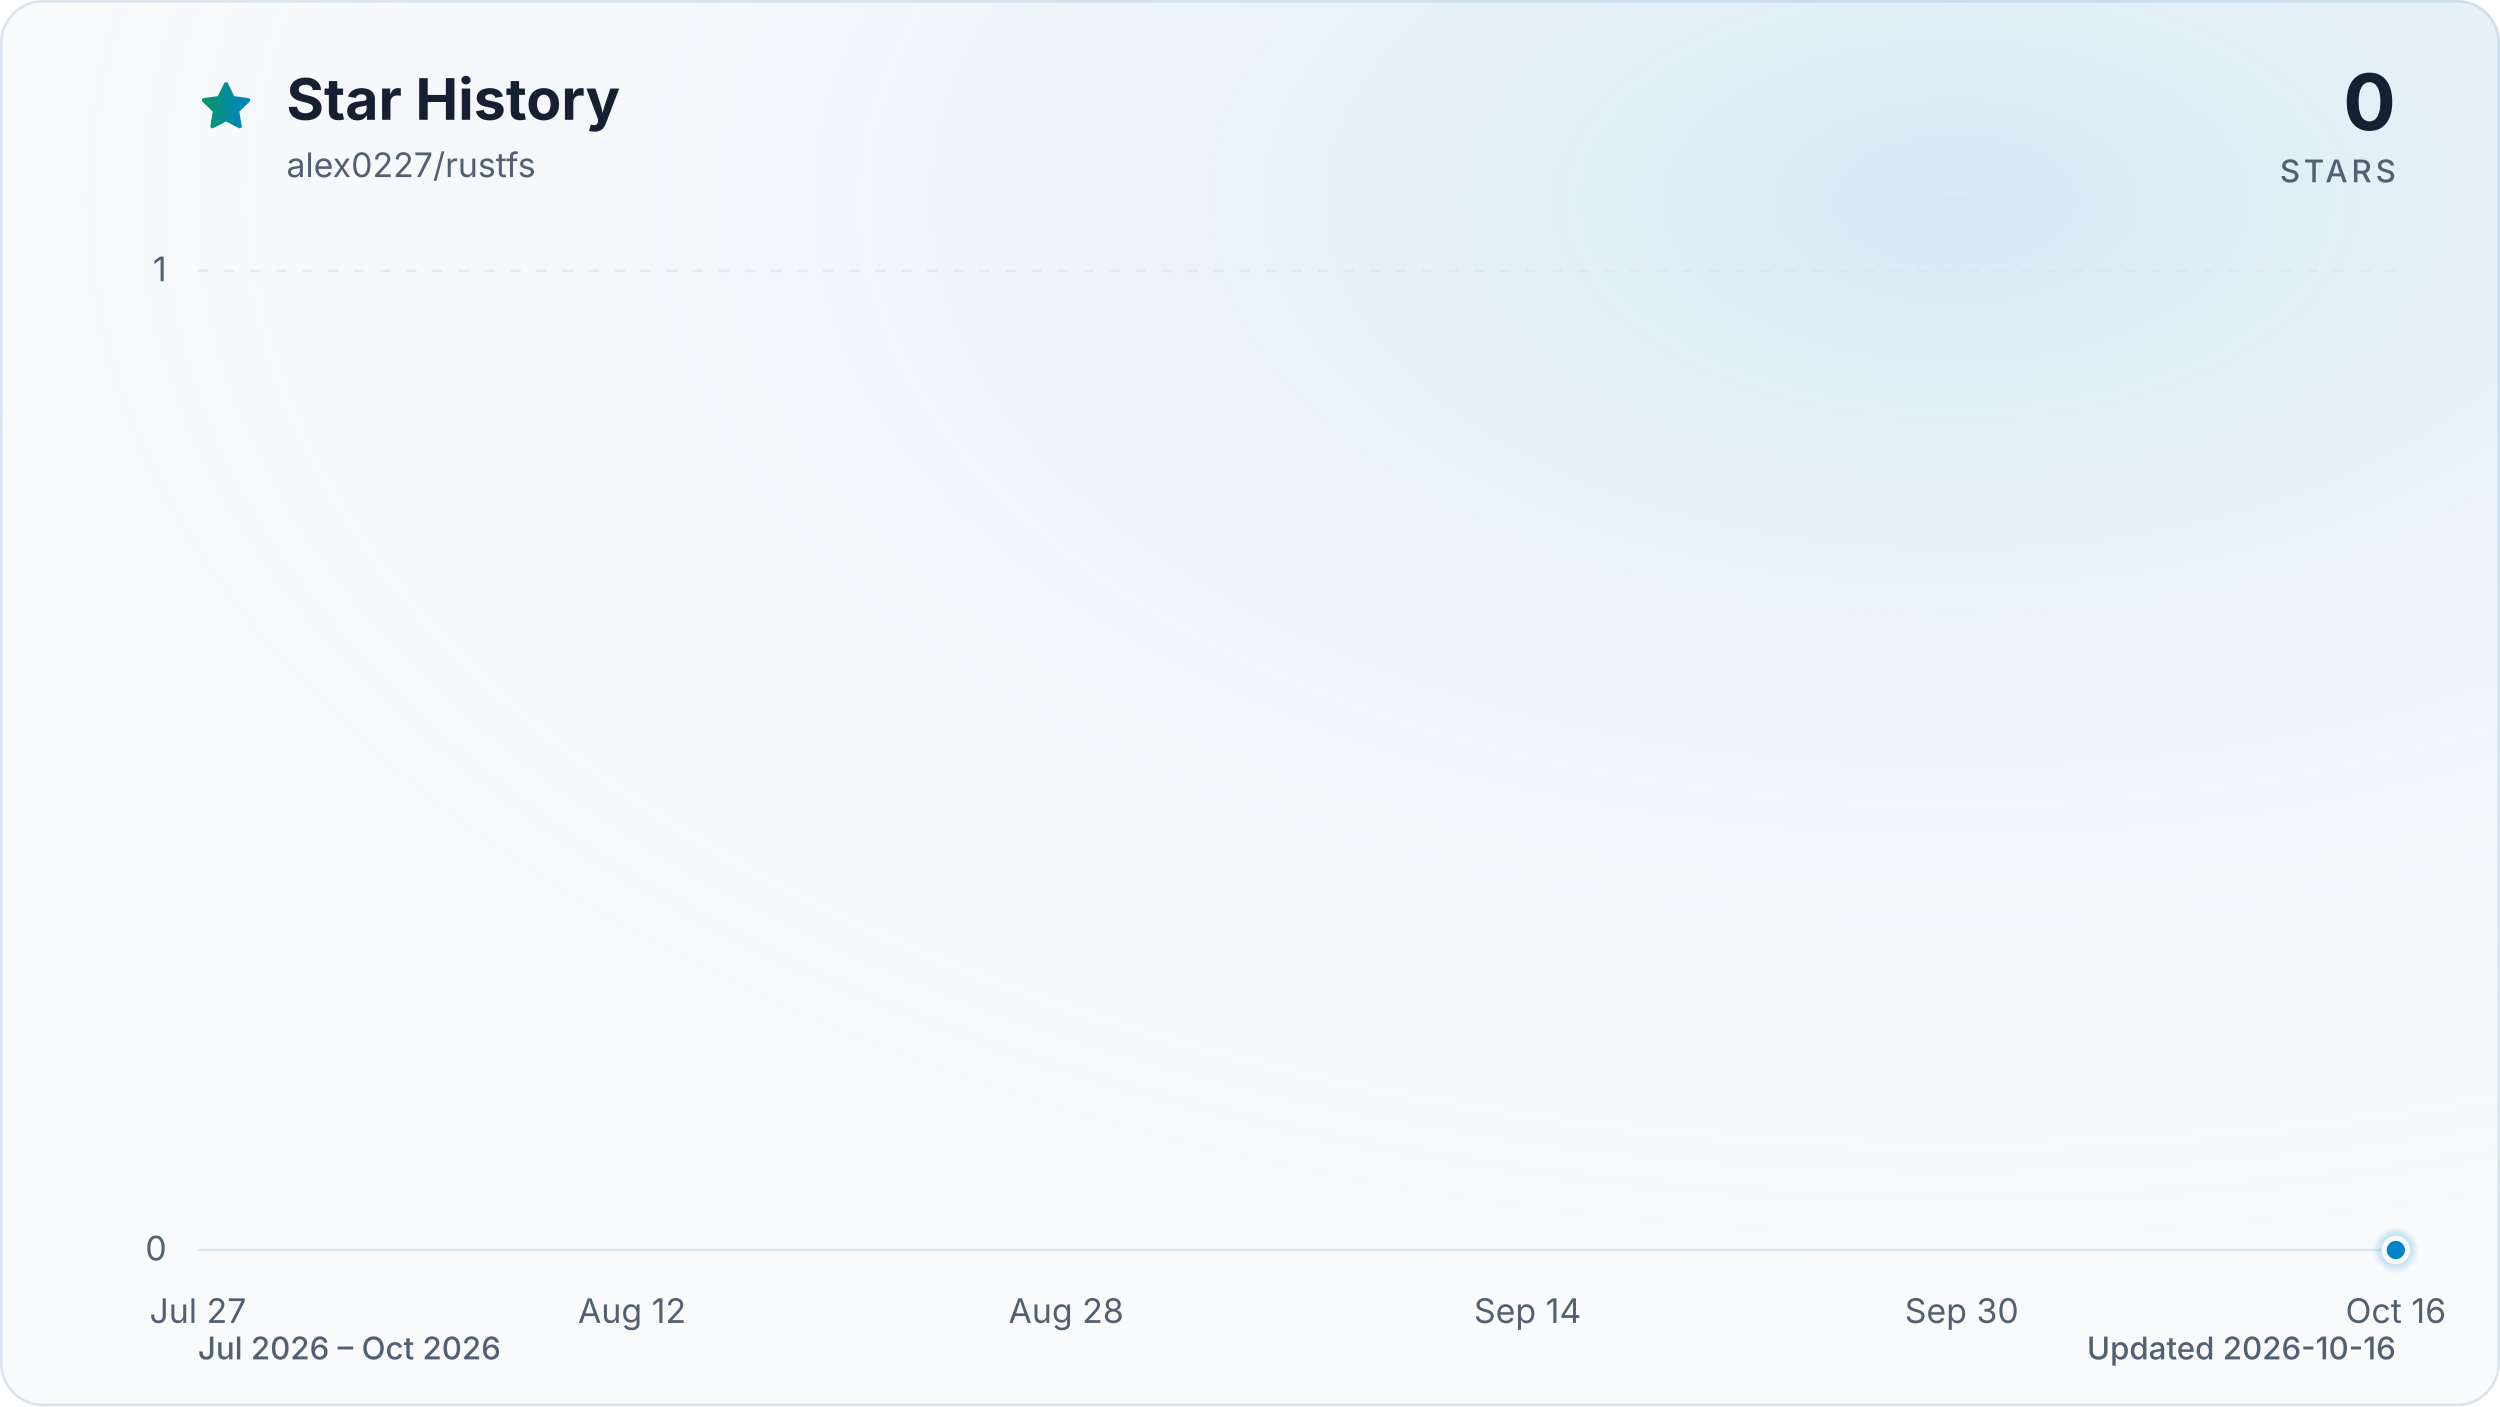
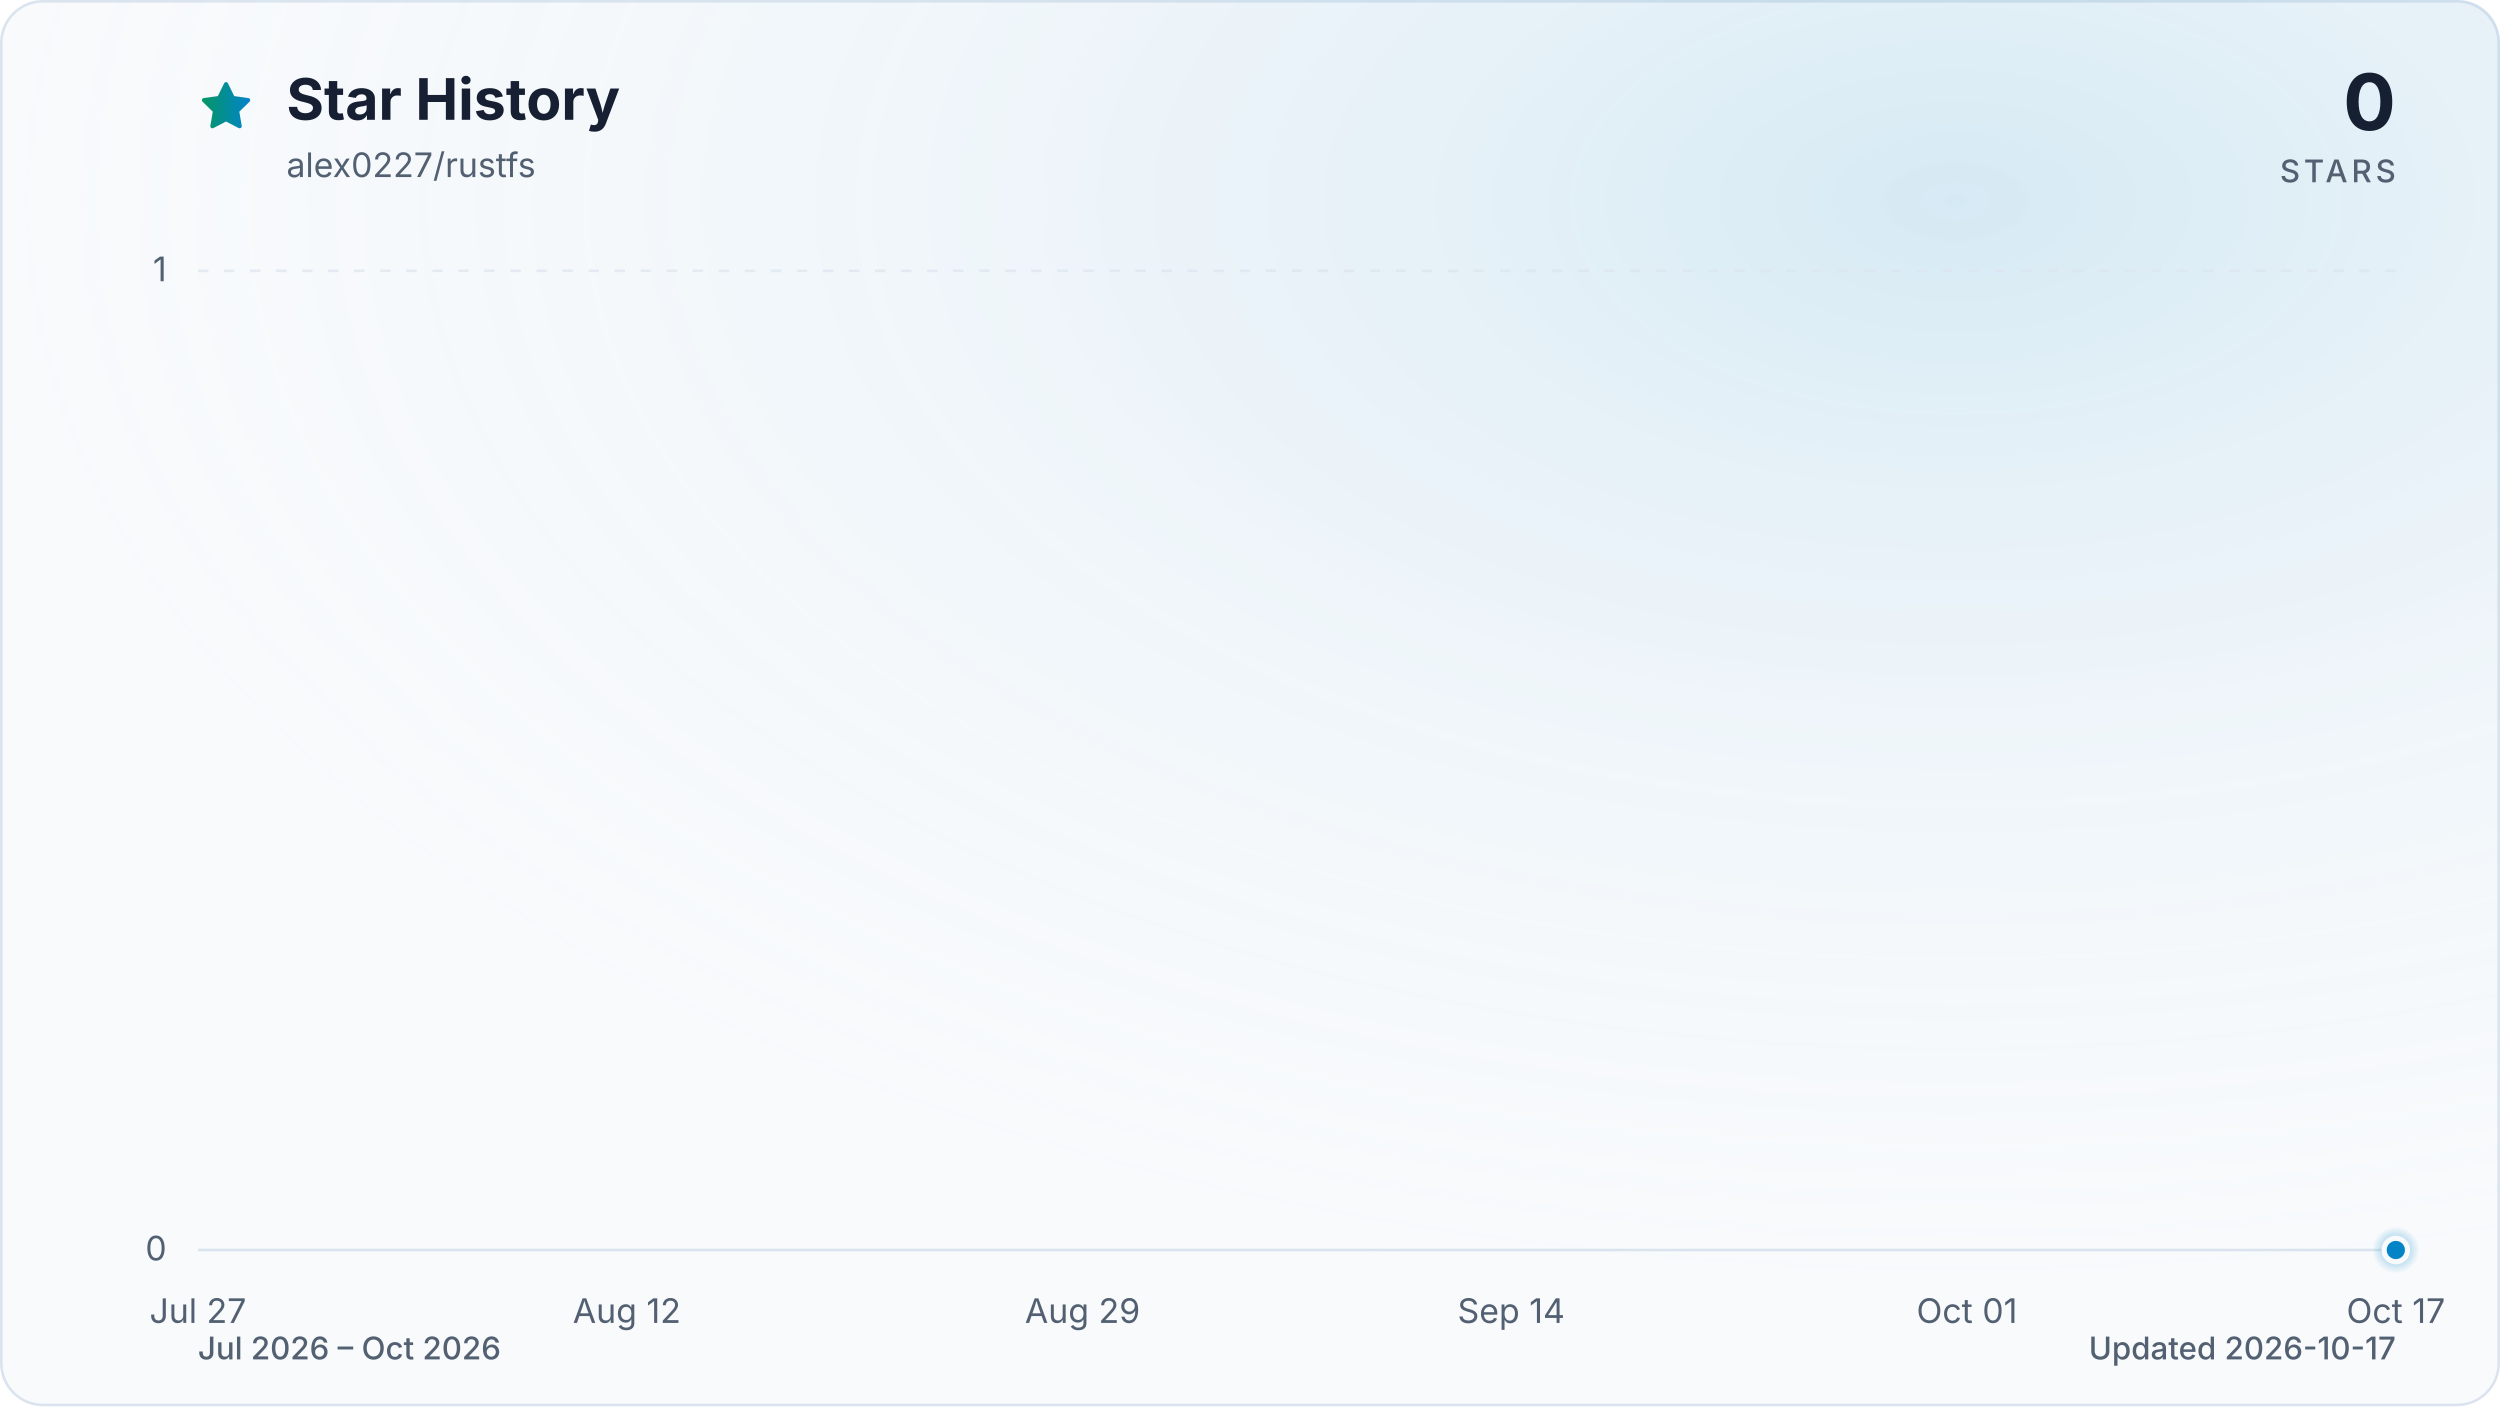
<svg xmlns="http://www.w3.org/2000/svg" viewBox="0 0 960 540" role="img" aria-labelledby="title description" data-style="gradient" data-variant="glow" data-animated="true">
  <defs>
    <linearGradient id="trend" x1="0" y1="0" x2="1" y2="0">
      <stop offset="0%" stop-color="#059669" />
      <stop offset="100%" stop-color="#0284c7" />
    </linearGradient>
    <linearGradient id="area" x1="0" y1="0" x2="0" y2="1">
      <stop offset="0%" stop-color="#059669" stop-opacity="0.30" />
      <stop offset="55%" stop-color="#0284c7" stop-opacity="0.10" />
      <stop offset="100%" stop-color="#0284c7" stop-opacity="0.01" />
    </linearGradient>
    <radialGradient id="marker-halo" cx="50%" cy="50%" r="50%">
      <stop offset="0%" stop-color="#0284c7" stop-opacity="0.55" />
      <stop offset="100%" stop-color="#0284c7" stop-opacity="0" />
    </radialGradient>
    <radialGradient id="surface-glow" cx="78%" cy="14%" r="80%">
      <stop offset="0%" stop-color="#0284c7" stop-opacity="0.14" />
      <stop offset="100%" stop-color="#f8fafc" stop-opacity="0" />
    </radialGradient>
    <filter id="trend-glow" x="-20%" y="-20%" width="140%" height="140%">
      <feGaussianBlur stdDeviation="7" />
    </filter>
  </defs>
  <style>
.trend-enter{transform-box:fill-box;transform-origin:center;animation:trend-enter 520ms cubic-bezier(0.16,1,0.3,1)}
.marker-enter{transform-box:fill-box;transform-origin:center;animation:marker-enter 320ms cubic-bezier(0.16,1,0.3,1) 200ms both}
.marker-pulse{transform-box:fill-box;transform-origin:center;animation:marker-pulse 2.6s ease-out infinite}
@keyframes trend-enter{from{opacity:.35;transform:translateY(10px)}to{opacity:1;transform:translateY(0)}}
@keyframes marker-enter{from{opacity:0;transform:scale(.4)}to{opacity:1;transform:scale(1)}}
@keyframes marker-pulse{0%{opacity:.5;transform:scale(.7)}70%,100%{opacity:0;transform:scale(2.1)}}
@media (prefers-reduced-motion:reduce){.trend-enter,.marker-enter,.marker-pulse{animation:none!important}}
@media (prefers-reduced-motion:reduce){.marker-pulse{opacity:0}}
</style>
  <rect x="0.5" y="0.5" width="959" height="539" fill="#f8fafc" stroke="#dbe4ee" stroke-width="1" rx="16" />
  <rect width="960" height="540" fill="url(#surface-glow)" rx="16" />
  <path d="M12 2.6l2.9 5.9 6.5.9-4.7 4.6 1.1 6.5-5.8-3-5.8 3 1.1-6.5-4.7-4.6 6.5-.9L12 2.6Z" transform="translate(76 30) scale(.9)" fill="url(#trend)" stroke="url(#trend)" stroke-width="1.8" stroke-linejoin="round" aria-hidden="true" />
  <text x="110" y="46" fill="#172033" font-family="ui-sans-serif, system-ui, -apple-system, BlinkMacSystemFont, 'Segoe UI', sans-serif" font-size="22" font-weight="700">Star History</text>
  <text x="110" y="68" fill="#526072" font-family="ui-sans-serif, system-ui, -apple-system, BlinkMacSystemFont, 'Segoe UI', sans-serif" font-size="13">alex0227/rustfs</text>
  <text x="920" y="50" fill="#172033" font-family="ui-sans-serif, system-ui, -apple-system, BlinkMacSystemFont, 'Segoe UI', sans-serif" font-size="30" font-weight="700" text-anchor="end">0</text>
  <text x="920" y="70" fill="#526072" font-family="ui-sans-serif, system-ui, -apple-system, BlinkMacSystemFont, 'Segoe UI', sans-serif" font-size="12" font-weight="500" letter-spacing="1.5" text-anchor="end">STARS</text>
  <line x1="76" y1="480.0" x2="920" y2="480.0" stroke="#dbe4ee" stroke-width="1" stroke-dasharray="0" opacity="1" />
  <text x="64" y="484.0" fill="#526072" font-family="ui-sans-serif, system-ui, -apple-system, BlinkMacSystemFont, 'Segoe UI', sans-serif" font-size="13" text-anchor="end">0</text>
  <line x1="76" y1="104.0" x2="920" y2="104.0" stroke="#dbe4ee" stroke-width="1" stroke-dasharray="4 6" opacity="0.7" />
  <text x="64" y="108.0" fill="#526072" font-family="ui-sans-serif, system-ui, -apple-system, BlinkMacSystemFont, 'Segoe UI', sans-serif" font-size="13" text-anchor="end">1</text>
  <text x="76.0" y="508" fill="#526072" font-family="ui-sans-serif, system-ui, -apple-system, BlinkMacSystemFont, 'Segoe UI', sans-serif" font-size="13" text-anchor="middle">Jul 27</text>
-   <text x="242.7" y="508" fill="#526072" font-family="ui-sans-serif, system-ui, -apple-system, BlinkMacSystemFont, 'Segoe UI', sans-serif" font-size="13" text-anchor="middle">Aug 12</text>
-   <text x="409.4" y="508" fill="#526072" font-family="ui-sans-serif, system-ui, -apple-system, BlinkMacSystemFont, 'Segoe UI', sans-serif" font-size="13" text-anchor="middle">Aug 28</text>
-   <text x="586.6" y="508" fill="#526072" font-family="ui-sans-serif, system-ui, -apple-system, BlinkMacSystemFont, 'Segoe UI', sans-serif" font-size="13" text-anchor="middle">Sep 14</text>
-   <text x="753.3" y="508" fill="#526072" font-family="ui-sans-serif, system-ui, -apple-system, BlinkMacSystemFont, 'Segoe UI', sans-serif" font-size="13" text-anchor="middle">Sep 30</text>
-   <text x="920.0" y="508" fill="#526072" font-family="ui-sans-serif, system-ui, -apple-system, BlinkMacSystemFont, 'Segoe UI', sans-serif" font-size="13" text-anchor="middle">Oct 16</text>
+   <text x="240.7" y="508" fill="#526072" font-family="ui-sans-serif, system-ui, -apple-system, BlinkMacSystemFont, 'Segoe UI', sans-serif" font-size="13" text-anchor="middle">Aug 12</text>
+   <text x="415.7" y="508" fill="#526072" font-family="ui-sans-serif, system-ui, -apple-system, BlinkMacSystemFont, 'Segoe UI', sans-serif" font-size="13" text-anchor="middle">Aug 29</text>
+   <text x="580.3" y="508" fill="#526072" font-family="ui-sans-serif, system-ui, -apple-system, BlinkMacSystemFont, 'Segoe UI', sans-serif" font-size="13" text-anchor="middle">Sep 14</text>
+   <text x="755.3" y="508" fill="#526072" font-family="ui-sans-serif, system-ui, -apple-system, BlinkMacSystemFont, 'Segoe UI', sans-serif" font-size="13" text-anchor="middle">Oct 01</text>
+   <text x="920.0" y="508" fill="#526072" font-family="ui-sans-serif, system-ui, -apple-system, BlinkMacSystemFont, 'Segoe UI', sans-serif" font-size="13" text-anchor="middle">Oct 17</text>
  <g class="trend-enter">
-     <path d="M 76.0 480.0 C 79.5 480.0, 82.9 480.0, 86.4 480.0 C 89.9 480.0, 93.4 480.0, 96.8 480.0 C 100.3 480.0, 103.8 480.0, 107.3 480.0 C 110.7 480.0, 114.2 480.0, 117.7 480.0 C 121.2 480.0, 124.6 480.0, 128.1 480.0 C 131.6 480.0, 135.0 480.0, 138.5 480.0 C 142.0 480.0, 145.5 480.0, 148.9 480.0 C 152.4 480.0, 155.9 480.0, 159.4 480.0 C 162.8 480.0, 166.3 480.0, 169.8 480.0 C 173.3 480.0, 176.7 480.0, 180.2 480.0 C 183.7 480.0, 187.1 480.0, 190.6 480.0 C 194.1 480.0, 197.6 480.0, 201.0 480.0 C 204.5 480.0, 208.0 480.0, 211.5 480.0 C 214.9 480.0, 218.4 480.0, 221.9 480.0 C 225.3 480.0, 228.8 480.0, 232.3 480.0 C 235.8 480.0, 239.2 480.0, 242.7 480.0 C 246.2 480.0, 249.7 480.0, 253.1 480.0 C 256.6 480.0, 260.1 480.0, 263.6 480.0 C 267.0 480.0, 270.5 480.0, 274.0 480.0 C 277.4 480.0, 280.9 480.0, 284.4 480.0 C 287.9 480.0, 291.3 480.0, 294.8 480.0 C 298.3 480.0, 301.8 480.0, 305.2 480.0 C 308.7 480.0, 312.2 480.0, 315.7 480.0 C 319.1 480.0, 322.6 480.0, 326.1 480.0 C 329.5 480.0, 333.0 480.0, 336.5 480.0 C 340.0 480.0, 343.4 480.0, 346.9 480.0 C 350.4 480.0, 353.9 480.0, 357.3 480.0 C 360.8 480.0, 364.3 480.0, 367.8 480.0 C 371.2 480.0, 374.7 480.0, 378.2 480.0 C 381.6 480.0, 385.1 480.0, 388.6 480.0 C 392.1 480.0, 395.5 480.0, 399.0 480.0 C 402.5 480.0, 406.0 480.0, 409.4 480.0 C 412.9 480.0, 416.4 480.0, 419.9 480.0 C 423.3 480.0, 426.8 480.0, 430.3 480.0 C 433.7 480.0, 437.2 480.0, 440.7 480.0 C 444.2 480.0, 447.6 480.0, 451.1 480.0 C 454.6 480.0, 458.1 480.0, 461.5 480.0 C 465.0 480.0, 468.5 480.0, 472.0 480.0 C 475.4 480.0, 478.9 480.0, 482.4 480.0 C 485.8 480.0, 489.3 480.0, 492.8 480.0 C 496.3 480.0, 499.7 480.0, 503.2 480.0 C 506.7 480.0, 510.2 480.0, 513.6 480.0 C 517.1 480.0, 520.6 480.0, 524.0 480.0 C 527.5 480.0, 531.0 480.0, 534.5 480.0 C 537.9 480.0, 541.4 480.0, 544.9 480.0 C 548.4 480.0, 551.8 480.0, 555.3 480.0 C 558.8 480.0, 562.3 480.0, 565.7 480.0 C 569.2 480.0, 572.7 480.0, 576.1 480.0 C 579.6 480.0, 583.1 480.0, 586.6 480.0 C 590.0 480.0, 593.5 480.0, 597.0 480.0 C 600.5 480.0, 603.9 480.0, 607.4 480.0 C 610.9 480.0, 614.4 480.0, 617.8 480.0 C 621.3 480.0, 624.8 480.0, 628.2 480.0 C 631.7 480.0, 635.2 480.0, 638.7 480.0 C 642.1 480.0, 645.6 480.0, 649.1 480.0 C 652.6 480.0, 656.0 480.0, 659.5 480.0 C 663.0 480.0, 666.5 480.0, 669.9 480.0 C 673.4 480.0, 676.9 480.0, 680.3 480.0 C 683.8 480.0, 687.3 480.0, 690.8 480.0 C 694.2 480.0, 697.7 480.0, 701.2 480.0 C 704.7 480.0, 708.1 480.0, 711.6 480.0 C 715.1 480.0, 718.6 480.0, 722.0 480.0 C 725.5 480.0, 729.0 480.0, 732.4 480.0 C 735.9 480.0, 739.4 480.0, 742.9 480.0 C 746.3 480.0, 749.8 480.0, 753.3 480.0 C 756.8 480.0, 760.2 480.0, 763.7 480.0 C 767.2 480.0, 770.7 480.0, 774.1 480.0 C 777.6 480.0, 781.1 480.0, 784.5 480.0 C 788.0 480.0, 791.5 480.0, 795.0 480.0 C 798.4 480.0, 801.9 480.0, 805.4 480.0 C 808.9 480.0, 812.3 480.0, 815.8 480.0 C 819.3 480.0, 822.7 480.0, 826.2 480.0 C 829.7 480.0, 833.2 480.0, 836.6 480.0 C 840.1 480.0, 843.6 480.0, 847.1 480.0 C 850.5 480.0, 854.0 480.0, 857.5 480.0 C 861.0 480.0, 864.4 480.0, 867.9 480.0 C 871.4 480.0, 874.8 480.0, 878.3 480.0 C 881.8 480.0, 885.3 480.0, 888.7 480.0 C 892.2 480.0, 895.7 480.0, 899.2 480.0 C 902.6 480.0, 906.1 480.0, 909.6 480.0 C 913.1 480.0, 916.5 480.0, 920.0 480.0 L 920.0 480.0 L 76.0 480.0 Z" fill="url(#area)" />
-     <path d="M 76.0 480.0 C 79.5 480.0, 82.9 480.0, 86.4 480.0 C 89.9 480.0, 93.4 480.0, 96.8 480.0 C 100.3 480.0, 103.8 480.0, 107.3 480.0 C 110.7 480.0, 114.2 480.0, 117.7 480.0 C 121.2 480.0, 124.6 480.0, 128.1 480.0 C 131.6 480.0, 135.0 480.0, 138.5 480.0 C 142.0 480.0, 145.5 480.0, 148.9 480.0 C 152.4 480.0, 155.9 480.0, 159.4 480.0 C 162.8 480.0, 166.3 480.0, 169.8 480.0 C 173.3 480.0, 176.7 480.0, 180.2 480.0 C 183.7 480.0, 187.1 480.0, 190.6 480.0 C 194.1 480.0, 197.6 480.0, 201.0 480.0 C 204.5 480.0, 208.0 480.0, 211.5 480.0 C 214.9 480.0, 218.4 480.0, 221.9 480.0 C 225.3 480.0, 228.8 480.0, 232.3 480.0 C 235.8 480.0, 239.2 480.0, 242.7 480.0 C 246.2 480.0, 249.7 480.0, 253.1 480.0 C 256.6 480.0, 260.1 480.0, 263.6 480.0 C 267.0 480.0, 270.5 480.0, 274.0 480.0 C 277.4 480.0, 280.9 480.0, 284.4 480.0 C 287.9 480.0, 291.3 480.0, 294.8 480.0 C 298.3 480.0, 301.8 480.0, 305.2 480.0 C 308.7 480.0, 312.2 480.0, 315.7 480.0 C 319.1 480.0, 322.6 480.0, 326.1 480.0 C 329.5 480.0, 333.0 480.0, 336.5 480.0 C 340.0 480.0, 343.4 480.0, 346.9 480.0 C 350.4 480.0, 353.9 480.0, 357.3 480.0 C 360.8 480.0, 364.3 480.0, 367.8 480.0 C 371.2 480.0, 374.7 480.0, 378.2 480.0 C 381.6 480.0, 385.1 480.0, 388.6 480.0 C 392.1 480.0, 395.5 480.0, 399.0 480.0 C 402.5 480.0, 406.0 480.0, 409.4 480.0 C 412.9 480.0, 416.4 480.0, 419.9 480.0 C 423.3 480.0, 426.8 480.0, 430.3 480.0 C 433.7 480.0, 437.2 480.0, 440.7 480.0 C 444.2 480.0, 447.6 480.0, 451.1 480.0 C 454.6 480.0, 458.1 480.0, 461.5 480.0 C 465.0 480.0, 468.5 480.0, 472.0 480.0 C 475.4 480.0, 478.9 480.0, 482.4 480.0 C 485.8 480.0, 489.3 480.0, 492.8 480.0 C 496.3 480.0, 499.7 480.0, 503.2 480.0 C 506.7 480.0, 510.2 480.0, 513.6 480.0 C 517.1 480.0, 520.6 480.0, 524.0 480.0 C 527.5 480.0, 531.0 480.0, 534.5 480.0 C 537.9 480.0, 541.4 480.0, 544.9 480.0 C 548.4 480.0, 551.8 480.0, 555.3 480.0 C 558.8 480.0, 562.3 480.0, 565.7 480.0 C 569.2 480.0, 572.7 480.0, 576.1 480.0 C 579.6 480.0, 583.1 480.0, 586.6 480.0 C 590.0 480.0, 593.5 480.0, 597.0 480.0 C 600.5 480.0, 603.9 480.0, 607.4 480.0 C 610.9 480.0, 614.4 480.0, 617.8 480.0 C 621.3 480.0, 624.8 480.0, 628.2 480.0 C 631.7 480.0, 635.2 480.0, 638.7 480.0 C 642.1 480.0, 645.6 480.0, 649.1 480.0 C 652.6 480.0, 656.0 480.0, 659.5 480.0 C 663.0 480.0, 666.5 480.0, 669.9 480.0 C 673.4 480.0, 676.9 480.0, 680.3 480.0 C 683.8 480.0, 687.3 480.0, 690.8 480.0 C 694.2 480.0, 697.7 480.0, 701.2 480.0 C 704.7 480.0, 708.1 480.0, 711.6 480.0 C 715.1 480.0, 718.6 480.0, 722.0 480.0 C 725.5 480.0, 729.0 480.0, 732.4 480.0 C 735.9 480.0, 739.4 480.0, 742.9 480.0 C 746.3 480.0, 749.8 480.0, 753.3 480.0 C 756.8 480.0, 760.2 480.0, 763.7 480.0 C 767.2 480.0, 770.7 480.0, 774.1 480.0 C 777.6 480.0, 781.1 480.0, 784.5 480.0 C 788.0 480.0, 791.5 480.0, 795.0 480.0 C 798.4 480.0, 801.9 480.0, 805.4 480.0 C 808.9 480.0, 812.3 480.0, 815.8 480.0 C 819.3 480.0, 822.7 480.0, 826.2 480.0 C 829.7 480.0, 833.2 480.0, 836.6 480.0 C 840.1 480.0, 843.6 480.0, 847.1 480.0 C 850.5 480.0, 854.0 480.0, 857.5 480.0 C 861.0 480.0, 864.4 480.0, 867.9 480.0 C 871.4 480.0, 874.8 480.0, 878.3 480.0 C 881.8 480.0, 885.3 480.0, 888.7 480.0 C 892.2 480.0, 895.7 480.0, 899.2 480.0 C 902.6 480.0, 906.1 480.0, 909.6 480.0 C 913.1 480.0, 916.5 480.0, 920.0 480.0" fill="none" stroke="url(#trend)" stroke-width="12" stroke-linecap="round" stroke-linejoin="round" opacity="0.16" filter="url(#trend-glow)" />
-     <path d="M 76.0 480.0 C 79.5 480.0, 82.9 480.0, 86.4 480.0 C 89.9 480.0, 93.4 480.0, 96.8 480.0 C 100.3 480.0, 103.8 480.0, 107.3 480.0 C 110.7 480.0, 114.2 480.0, 117.7 480.0 C 121.2 480.0, 124.6 480.0, 128.1 480.0 C 131.6 480.0, 135.0 480.0, 138.5 480.0 C 142.0 480.0, 145.5 480.0, 148.9 480.0 C 152.4 480.0, 155.9 480.0, 159.4 480.0 C 162.8 480.0, 166.3 480.0, 169.8 480.0 C 173.3 480.0, 176.7 480.0, 180.2 480.0 C 183.7 480.0, 187.1 480.0, 190.6 480.0 C 194.1 480.0, 197.6 480.0, 201.0 480.0 C 204.5 480.0, 208.0 480.0, 211.5 480.0 C 214.9 480.0, 218.4 480.0, 221.9 480.0 C 225.3 480.0, 228.8 480.0, 232.3 480.0 C 235.8 480.0, 239.2 480.0, 242.7 480.0 C 246.2 480.0, 249.7 480.0, 253.1 480.0 C 256.6 480.0, 260.1 480.0, 263.6 480.0 C 267.0 480.0, 270.5 480.0, 274.0 480.0 C 277.4 480.0, 280.9 480.0, 284.4 480.0 C 287.9 480.0, 291.3 480.0, 294.8 480.0 C 298.3 480.0, 301.8 480.0, 305.2 480.0 C 308.7 480.0, 312.2 480.0, 315.7 480.0 C 319.1 480.0, 322.6 480.0, 326.1 480.0 C 329.5 480.0, 333.0 480.0, 336.5 480.0 C 340.0 480.0, 343.4 480.0, 346.9 480.0 C 350.4 480.0, 353.9 480.0, 357.3 480.0 C 360.8 480.0, 364.3 480.0, 367.8 480.0 C 371.2 480.0, 374.7 480.0, 378.2 480.0 C 381.6 480.0, 385.1 480.0, 388.6 480.0 C 392.1 480.0, 395.5 480.0, 399.0 480.0 C 402.5 480.0, 406.0 480.0, 409.4 480.0 C 412.9 480.0, 416.4 480.0, 419.9 480.0 C 423.3 480.0, 426.8 480.0, 430.3 480.0 C 433.7 480.0, 437.2 480.0, 440.7 480.0 C 444.2 480.0, 447.6 480.0, 451.1 480.0 C 454.6 480.0, 458.1 480.0, 461.5 480.0 C 465.0 480.0, 468.5 480.0, 472.0 480.0 C 475.4 480.0, 478.9 480.0, 482.4 480.0 C 485.8 480.0, 489.3 480.0, 492.8 480.0 C 496.3 480.0, 499.7 480.0, 503.2 480.0 C 506.7 480.0, 510.2 480.0, 513.6 480.0 C 517.1 480.0, 520.6 480.0, 524.0 480.0 C 527.5 480.0, 531.0 480.0, 534.5 480.0 C 537.9 480.0, 541.4 480.0, 544.9 480.0 C 548.4 480.0, 551.8 480.0, 555.3 480.0 C 558.8 480.0, 562.3 480.0, 565.7 480.0 C 569.2 480.0, 572.7 480.0, 576.1 480.0 C 579.6 480.0, 583.1 480.0, 586.6 480.0 C 590.0 480.0, 593.5 480.0, 597.0 480.0 C 600.5 480.0, 603.9 480.0, 607.4 480.0 C 610.9 480.0, 614.4 480.0, 617.8 480.0 C 621.3 480.0, 624.8 480.0, 628.2 480.0 C 631.7 480.0, 635.2 480.0, 638.7 480.0 C 642.1 480.0, 645.6 480.0, 649.1 480.0 C 652.6 480.0, 656.0 480.0, 659.5 480.0 C 663.0 480.0, 666.5 480.0, 669.9 480.0 C 673.4 480.0, 676.9 480.0, 680.3 480.0 C 683.8 480.0, 687.3 480.0, 690.8 480.0 C 694.2 480.0, 697.7 480.0, 701.2 480.0 C 704.7 480.0, 708.1 480.0, 711.6 480.0 C 715.1 480.0, 718.6 480.0, 722.0 480.0 C 725.5 480.0, 729.0 480.0, 732.4 480.0 C 735.9 480.0, 739.4 480.0, 742.9 480.0 C 746.3 480.0, 749.8 480.0, 753.3 480.0 C 756.8 480.0, 760.2 480.0, 763.7 480.0 C 767.2 480.0, 770.7 480.0, 774.1 480.0 C 777.6 480.0, 781.1 480.0, 784.5 480.0 C 788.0 480.0, 791.5 480.0, 795.0 480.0 C 798.4 480.0, 801.9 480.0, 805.4 480.0 C 808.9 480.0, 812.3 480.0, 815.8 480.0 C 819.3 480.0, 822.7 480.0, 826.2 480.0 C 829.7 480.0, 833.2 480.0, 836.6 480.0 C 840.1 480.0, 843.6 480.0, 847.1 480.0 C 850.5 480.0, 854.0 480.0, 857.5 480.0 C 861.0 480.0, 864.4 480.0, 867.9 480.0 C 871.4 480.0, 874.8 480.0, 878.3 480.0 C 881.8 480.0, 885.3 480.0, 888.7 480.0 C 892.2 480.0, 895.7 480.0, 899.2 480.0 C 902.6 480.0, 906.1 480.0, 909.6 480.0 C 913.1 480.0, 916.5 480.0, 920.0 480.0" fill="none" stroke="url(#trend)" stroke-width="3" stroke-linecap="round" stroke-linejoin="round" />
+     <path d="M 76.0 480.0 C 79.4 480.0, 82.9 480.0, 86.3 480.0 C 89.7 480.0, 93.2 480.0, 96.6 480.0 C 100.0 480.0, 103.4 480.0, 106.9 480.0 C 110.3 480.0, 113.7 480.0, 117.2 480.0 C 120.6 480.0, 124.0 480.0, 127.5 480.0 C 130.9 480.0, 134.3 480.0, 137.8 480.0 C 141.2 480.0, 144.6 480.0, 148.0 480.0 C 151.5 480.0, 154.9 480.0, 158.3 480.0 C 161.8 480.0, 165.2 480.0, 168.6 480.0 C 172.1 480.0, 175.5 480.0, 178.9 480.0 C 182.4 480.0, 185.8 480.0, 189.2 480.0 C 192.7 480.0, 196.1 480.0, 199.5 480.0 C 202.9 480.0, 206.4 480.0, 209.8 480.0 C 213.2 480.0, 216.7 480.0, 220.1 480.0 C 223.5 480.0, 227.0 480.0, 230.4 480.0 C 233.8 480.0, 237.3 480.0, 240.7 480.0 C 244.1 480.0, 247.5 480.0, 251.0 480.0 C 254.4 480.0, 257.8 480.0, 261.3 480.0 C 264.7 480.0, 268.1 480.0, 271.6 480.0 C 275.0 480.0, 278.4 480.0, 281.9 480.0 C 285.3 480.0, 288.7 480.0, 292.1 480.0 C 295.6 480.0, 299.0 480.0, 302.4 480.0 C 305.9 480.0, 309.3 480.0, 312.7 480.0 C 316.2 480.0, 319.6 480.0, 323.0 480.0 C 326.5 480.0, 329.9 480.0, 333.3 480.0 C 336.7 480.0, 340.2 480.0, 343.6 480.0 C 347.0 480.0, 350.5 480.0, 353.9 480.0 C 357.3 480.0, 360.8 480.0, 364.2 480.0 C 367.6 480.0, 371.1 480.0, 374.5 480.0 C 377.9 480.0, 381.3 480.0, 384.8 480.0 C 388.2 480.0, 391.6 480.0, 395.1 480.0 C 398.5 480.0, 401.9 480.0, 405.4 480.0 C 408.8 480.0, 412.2 480.0, 415.7 480.0 C 419.1 480.0, 422.5 480.0, 426.0 480.0 C 429.4 480.0, 432.8 480.0, 436.2 480.0 C 439.7 480.0, 443.1 480.0, 446.5 480.0 C 450.0 480.0, 453.4 480.0, 456.8 480.0 C 460.3 480.0, 463.7 480.0, 467.1 480.0 C 470.6 480.0, 474.0 480.0, 477.4 480.0 C 480.8 480.0, 484.3 480.0, 487.7 480.0 C 491.1 480.0, 494.6 480.0, 498.0 480.0 C 501.4 480.0, 504.9 480.0, 508.3 480.0 C 511.7 480.0, 515.2 480.0, 518.6 480.0 C 522.0 480.0, 525.4 480.0, 528.9 480.0 C 532.3 480.0, 535.7 480.0, 539.2 480.0 C 542.6 480.0, 546.0 480.0, 549.5 480.0 C 552.9 480.0, 556.3 480.0, 559.8 480.0 C 563.2 480.0, 566.6 480.0, 570.0 480.0 C 573.5 480.0, 576.9 480.0, 580.3 480.0 C 583.8 480.0, 587.2 480.0, 590.6 480.0 C 594.1 480.0, 597.5 480.0, 600.9 480.0 C 604.4 480.0, 607.8 480.0, 611.2 480.0 C 614.7 480.0, 618.1 480.0, 621.5 480.0 C 624.9 480.0, 628.4 480.0, 631.8 480.0 C 635.2 480.0, 638.7 480.0, 642.1 480.0 C 645.5 480.0, 649.0 480.0, 652.4 480.0 C 655.8 480.0, 659.3 480.0, 662.7 480.0 C 666.1 480.0, 669.5 480.0, 673.0 480.0 C 676.4 480.0, 679.8 480.0, 683.3 480.0 C 686.7 480.0, 690.1 480.0, 693.6 480.0 C 697.0 480.0, 700.4 480.0, 703.9 480.0 C 707.3 480.0, 710.7 480.0, 714.1 480.0 C 717.6 480.0, 721.0 480.0, 724.4 480.0 C 727.9 480.0, 731.3 480.0, 734.7 480.0 C 738.2 480.0, 741.6 480.0, 745.0 480.0 C 748.5 480.0, 751.9 480.0, 755.3 480.0 C 758.7 480.0, 762.2 480.0, 765.6 480.0 C 769.0 480.0, 772.5 480.0, 775.9 480.0 C 779.3 480.0, 782.8 480.0, 786.2 480.0 C 789.6 480.0, 793.1 480.0, 796.5 480.0 C 799.9 480.0, 803.3 480.0, 806.8 480.0 C 810.2 480.0, 813.6 480.0, 817.1 480.0 C 820.5 480.0, 823.9 480.0, 827.4 480.0 C 830.8 480.0, 834.2 480.0, 837.7 480.0 C 841.1 480.0, 844.5 480.0, 848.0 480.0 C 851.4 480.0, 854.8 480.0, 858.2 480.0 C 861.7 480.0, 865.1 480.0, 868.5 480.0 C 872.0 480.0, 875.4 480.0, 878.8 480.0 C 882.3 480.0, 885.7 480.0, 889.1 480.0 C 892.6 480.0, 896.0 480.0, 899.4 480.0 C 902.8 480.0, 906.3 480.0, 909.7 480.0 C 913.1 480.0, 916.6 480.0, 920.0 480.0 L 920.0 480.0 L 76.0 480.0 Z" fill="url(#area)" />
+     <path d="M 76.0 480.0 C 79.4 480.0, 82.9 480.0, 86.3 480.0 C 89.7 480.0, 93.2 480.0, 96.6 480.0 C 100.0 480.0, 103.4 480.0, 106.9 480.0 C 110.3 480.0, 113.7 480.0, 117.2 480.0 C 120.6 480.0, 124.0 480.0, 127.5 480.0 C 130.9 480.0, 134.3 480.0, 137.8 480.0 C 141.2 480.0, 144.6 480.0, 148.0 480.0 C 151.5 480.0, 154.9 480.0, 158.3 480.0 C 161.8 480.0, 165.2 480.0, 168.6 480.0 C 172.1 480.0, 175.5 480.0, 178.9 480.0 C 182.4 480.0, 185.8 480.0, 189.2 480.0 C 192.7 480.0, 196.1 480.0, 199.5 480.0 C 202.9 480.0, 206.4 480.0, 209.8 480.0 C 213.2 480.0, 216.7 480.0, 220.1 480.0 C 223.5 480.0, 227.0 480.0, 230.4 480.0 C 233.8 480.0, 237.3 480.0, 240.7 480.0 C 244.1 480.0, 247.5 480.0, 251.0 480.0 C 254.4 480.0, 257.8 480.0, 261.3 480.0 C 264.7 480.0, 268.1 480.0, 271.6 480.0 C 275.0 480.0, 278.4 480.0, 281.9 480.0 C 285.3 480.0, 288.7 480.0, 292.1 480.0 C 295.6 480.0, 299.0 480.0, 302.4 480.0 C 305.9 480.0, 309.3 480.0, 312.7 480.0 C 316.2 480.0, 319.6 480.0, 323.0 480.0 C 326.5 480.0, 329.9 480.0, 333.3 480.0 C 336.7 480.0, 340.2 480.0, 343.6 480.0 C 347.0 480.0, 350.5 480.0, 353.9 480.0 C 357.3 480.0, 360.8 480.0, 364.2 480.0 C 367.6 480.0, 371.1 480.0, 374.5 480.0 C 377.9 480.0, 381.3 480.0, 384.8 480.0 C 388.2 480.0, 391.6 480.0, 395.1 480.0 C 398.5 480.0, 401.9 480.0, 405.4 480.0 C 408.8 480.0, 412.2 480.0, 415.7 480.0 C 419.1 480.0, 422.5 480.0, 426.0 480.0 C 429.4 480.0, 432.8 480.0, 436.2 480.0 C 439.7 480.0, 443.1 480.0, 446.5 480.0 C 450.0 480.0, 453.4 480.0, 456.8 480.0 C 460.3 480.0, 463.7 480.0, 467.1 480.0 C 470.6 480.0, 474.0 480.0, 477.4 480.0 C 480.8 480.0, 484.3 480.0, 487.7 480.0 C 491.1 480.0, 494.6 480.0, 498.0 480.0 C 501.4 480.0, 504.9 480.0, 508.3 480.0 C 511.7 480.0, 515.2 480.0, 518.6 480.0 C 522.0 480.0, 525.4 480.0, 528.9 480.0 C 532.3 480.0, 535.7 480.0, 539.2 480.0 C 542.6 480.0, 546.0 480.0, 549.5 480.0 C 552.9 480.0, 556.3 480.0, 559.8 480.0 C 563.2 480.0, 566.6 480.0, 570.0 480.0 C 573.5 480.0, 576.9 480.0, 580.3 480.0 C 583.8 480.0, 587.2 480.0, 590.6 480.0 C 594.1 480.0, 597.5 480.0, 600.9 480.0 C 604.4 480.0, 607.8 480.0, 611.2 480.0 C 614.7 480.0, 618.1 480.0, 621.5 480.0 C 624.9 480.0, 628.4 480.0, 631.8 480.0 C 635.2 480.0, 638.7 480.0, 642.1 480.0 C 645.5 480.0, 649.0 480.0, 652.4 480.0 C 655.8 480.0, 659.3 480.0, 662.7 480.0 C 666.1 480.0, 669.5 480.0, 673.0 480.0 C 676.4 480.0, 679.8 480.0, 683.3 480.0 C 686.7 480.0, 690.1 480.0, 693.6 480.0 C 697.0 480.0, 700.4 480.0, 703.9 480.0 C 707.3 480.0, 710.7 480.0, 714.1 480.0 C 717.6 480.0, 721.0 480.0, 724.4 480.0 C 727.9 480.0, 731.3 480.0, 734.7 480.0 C 738.2 480.0, 741.6 480.0, 745.0 480.0 C 748.5 480.0, 751.9 480.0, 755.3 480.0 C 758.7 480.0, 762.2 480.0, 765.6 480.0 C 769.0 480.0, 772.5 480.0, 775.9 480.0 C 779.3 480.0, 782.8 480.0, 786.2 480.0 C 789.6 480.0, 793.1 480.0, 796.5 480.0 C 799.9 480.0, 803.3 480.0, 806.8 480.0 C 810.2 480.0, 813.6 480.0, 817.1 480.0 C 820.5 480.0, 823.9 480.0, 827.4 480.0 C 830.8 480.0, 834.2 480.0, 837.7 480.0 C 841.1 480.0, 844.5 480.0, 848.0 480.0 C 851.4 480.0, 854.8 480.0, 858.2 480.0 C 861.7 480.0, 865.1 480.0, 868.5 480.0 C 872.0 480.0, 875.4 480.0, 878.8 480.0 C 882.3 480.0, 885.7 480.0, 889.1 480.0 C 892.6 480.0, 896.0 480.0, 899.4 480.0 C 902.8 480.0, 906.3 480.0, 909.7 480.0 C 913.1 480.0, 916.6 480.0, 920.0 480.0" fill="none" stroke="url(#trend)" stroke-width="12" stroke-linecap="round" stroke-linejoin="round" opacity="0.16" filter="url(#trend-glow)" />
+     <path d="M 76.0 480.0 C 79.4 480.0, 82.9 480.0, 86.3 480.0 C 89.7 480.0, 93.2 480.0, 96.6 480.0 C 100.0 480.0, 103.4 480.0, 106.9 480.0 C 110.3 480.0, 113.7 480.0, 117.2 480.0 C 120.6 480.0, 124.0 480.0, 127.5 480.0 C 130.9 480.0, 134.3 480.0, 137.8 480.0 C 141.2 480.0, 144.6 480.0, 148.0 480.0 C 151.5 480.0, 154.9 480.0, 158.3 480.0 C 161.8 480.0, 165.2 480.0, 168.6 480.0 C 172.1 480.0, 175.5 480.0, 178.9 480.0 C 182.4 480.0, 185.8 480.0, 189.2 480.0 C 192.7 480.0, 196.1 480.0, 199.5 480.0 C 202.9 480.0, 206.4 480.0, 209.8 480.0 C 213.2 480.0, 216.7 480.0, 220.1 480.0 C 223.5 480.0, 227.0 480.0, 230.4 480.0 C 233.8 480.0, 237.3 480.0, 240.7 480.0 C 244.1 480.0, 247.5 480.0, 251.0 480.0 C 254.4 480.0, 257.8 480.0, 261.3 480.0 C 264.7 480.0, 268.1 480.0, 271.6 480.0 C 275.0 480.0, 278.4 480.0, 281.9 480.0 C 285.3 480.0, 288.7 480.0, 292.1 480.0 C 295.6 480.0, 299.0 480.0, 302.4 480.0 C 305.9 480.0, 309.3 480.0, 312.7 480.0 C 316.2 480.0, 319.6 480.0, 323.0 480.0 C 326.5 480.0, 329.9 480.0, 333.3 480.0 C 336.7 480.0, 340.2 480.0, 343.6 480.0 C 347.0 480.0, 350.5 480.0, 353.9 480.0 C 357.3 480.0, 360.8 480.0, 364.2 480.0 C 367.6 480.0, 371.1 480.0, 374.5 480.0 C 377.9 480.0, 381.3 480.0, 384.8 480.0 C 388.2 480.0, 391.6 480.0, 395.1 480.0 C 398.5 480.0, 401.9 480.0, 405.4 480.0 C 408.8 480.0, 412.2 480.0, 415.7 480.0 C 419.1 480.0, 422.5 480.0, 426.0 480.0 C 429.4 480.0, 432.8 480.0, 436.2 480.0 C 439.7 480.0, 443.1 480.0, 446.5 480.0 C 450.0 480.0, 453.4 480.0, 456.8 480.0 C 460.3 480.0, 463.7 480.0, 467.1 480.0 C 470.6 480.0, 474.0 480.0, 477.4 480.0 C 480.8 480.0, 484.3 480.0, 487.7 480.0 C 491.1 480.0, 494.6 480.0, 498.0 480.0 C 501.4 480.0, 504.9 480.0, 508.3 480.0 C 511.7 480.0, 515.2 480.0, 518.6 480.0 C 522.0 480.0, 525.4 480.0, 528.9 480.0 C 532.3 480.0, 535.7 480.0, 539.2 480.0 C 542.6 480.0, 546.0 480.0, 549.5 480.0 C 552.9 480.0, 556.3 480.0, 559.8 480.0 C 563.2 480.0, 566.6 480.0, 570.0 480.0 C 573.5 480.0, 576.9 480.0, 580.3 480.0 C 583.8 480.0, 587.2 480.0, 590.6 480.0 C 594.1 480.0, 597.5 480.0, 600.9 480.0 C 604.4 480.0, 607.8 480.0, 611.2 480.0 C 614.7 480.0, 618.1 480.0, 621.5 480.0 C 624.9 480.0, 628.4 480.0, 631.8 480.0 C 635.2 480.0, 638.7 480.0, 642.1 480.0 C 645.5 480.0, 649.0 480.0, 652.4 480.0 C 655.8 480.0, 659.3 480.0, 662.7 480.0 C 666.1 480.0, 669.5 480.0, 673.0 480.0 C 676.4 480.0, 679.8 480.0, 683.3 480.0 C 686.7 480.0, 690.1 480.0, 693.6 480.0 C 697.0 480.0, 700.4 480.0, 703.9 480.0 C 707.3 480.0, 710.7 480.0, 714.1 480.0 C 717.6 480.0, 721.0 480.0, 724.4 480.0 C 727.9 480.0, 731.3 480.0, 734.7 480.0 C 738.2 480.0, 741.6 480.0, 745.0 480.0 C 748.5 480.0, 751.9 480.0, 755.3 480.0 C 758.7 480.0, 762.2 480.0, 765.6 480.0 C 769.0 480.0, 772.5 480.0, 775.9 480.0 C 779.3 480.0, 782.8 480.0, 786.2 480.0 C 789.6 480.0, 793.1 480.0, 796.5 480.0 C 799.9 480.0, 803.3 480.0, 806.8 480.0 C 810.2 480.0, 813.6 480.0, 817.1 480.0 C 820.5 480.0, 823.9 480.0, 827.4 480.0 C 830.8 480.0, 834.2 480.0, 837.7 480.0 C 841.1 480.0, 844.5 480.0, 848.0 480.0 C 851.4 480.0, 854.8 480.0, 858.2 480.0 C 861.7 480.0, 865.1 480.0, 868.5 480.0 C 872.0 480.0, 875.4 480.0, 878.8 480.0 C 882.3 480.0, 885.7 480.0, 889.1 480.0 C 892.6 480.0, 896.0 480.0, 899.4 480.0 C 902.8 480.0, 906.3 480.0, 909.7 480.0 C 913.1 480.0, 916.6 480.0, 920.0 480.0" fill="none" stroke="url(#trend)" stroke-width="3" stroke-linecap="round" stroke-linejoin="round" />
  </g>
  <g class="marker-enter">
    <circle class="marker-pulse" cx="920.0" cy="480.0" r="9" fill="url(#marker-halo)" />
    <circle cx="920.0" cy="480.0" r="4.5" fill="#0284c7" stroke="#f8fafc" stroke-width="2" />
  </g>
  <text x="76" y="522" fill="#526072" font-family="ui-sans-serif, system-ui, -apple-system, BlinkMacSystemFont, 'Segoe UI', sans-serif" font-size="12" font-weight="500">Jul 2026 – Oct 2026</text>
-   <text x="920" y="522" fill="#526072" font-family="ui-sans-serif, system-ui, -apple-system, BlinkMacSystemFont, 'Segoe UI', sans-serif" font-size="12" font-weight="500" text-anchor="end">Updated 2026-10-16</text>
+   <text x="920" y="522" fill="#526072" font-family="ui-sans-serif, system-ui, -apple-system, BlinkMacSystemFont, 'Segoe UI', sans-serif" font-size="12" font-weight="500" text-anchor="end">Updated 2026-10-17</text>
</svg>
